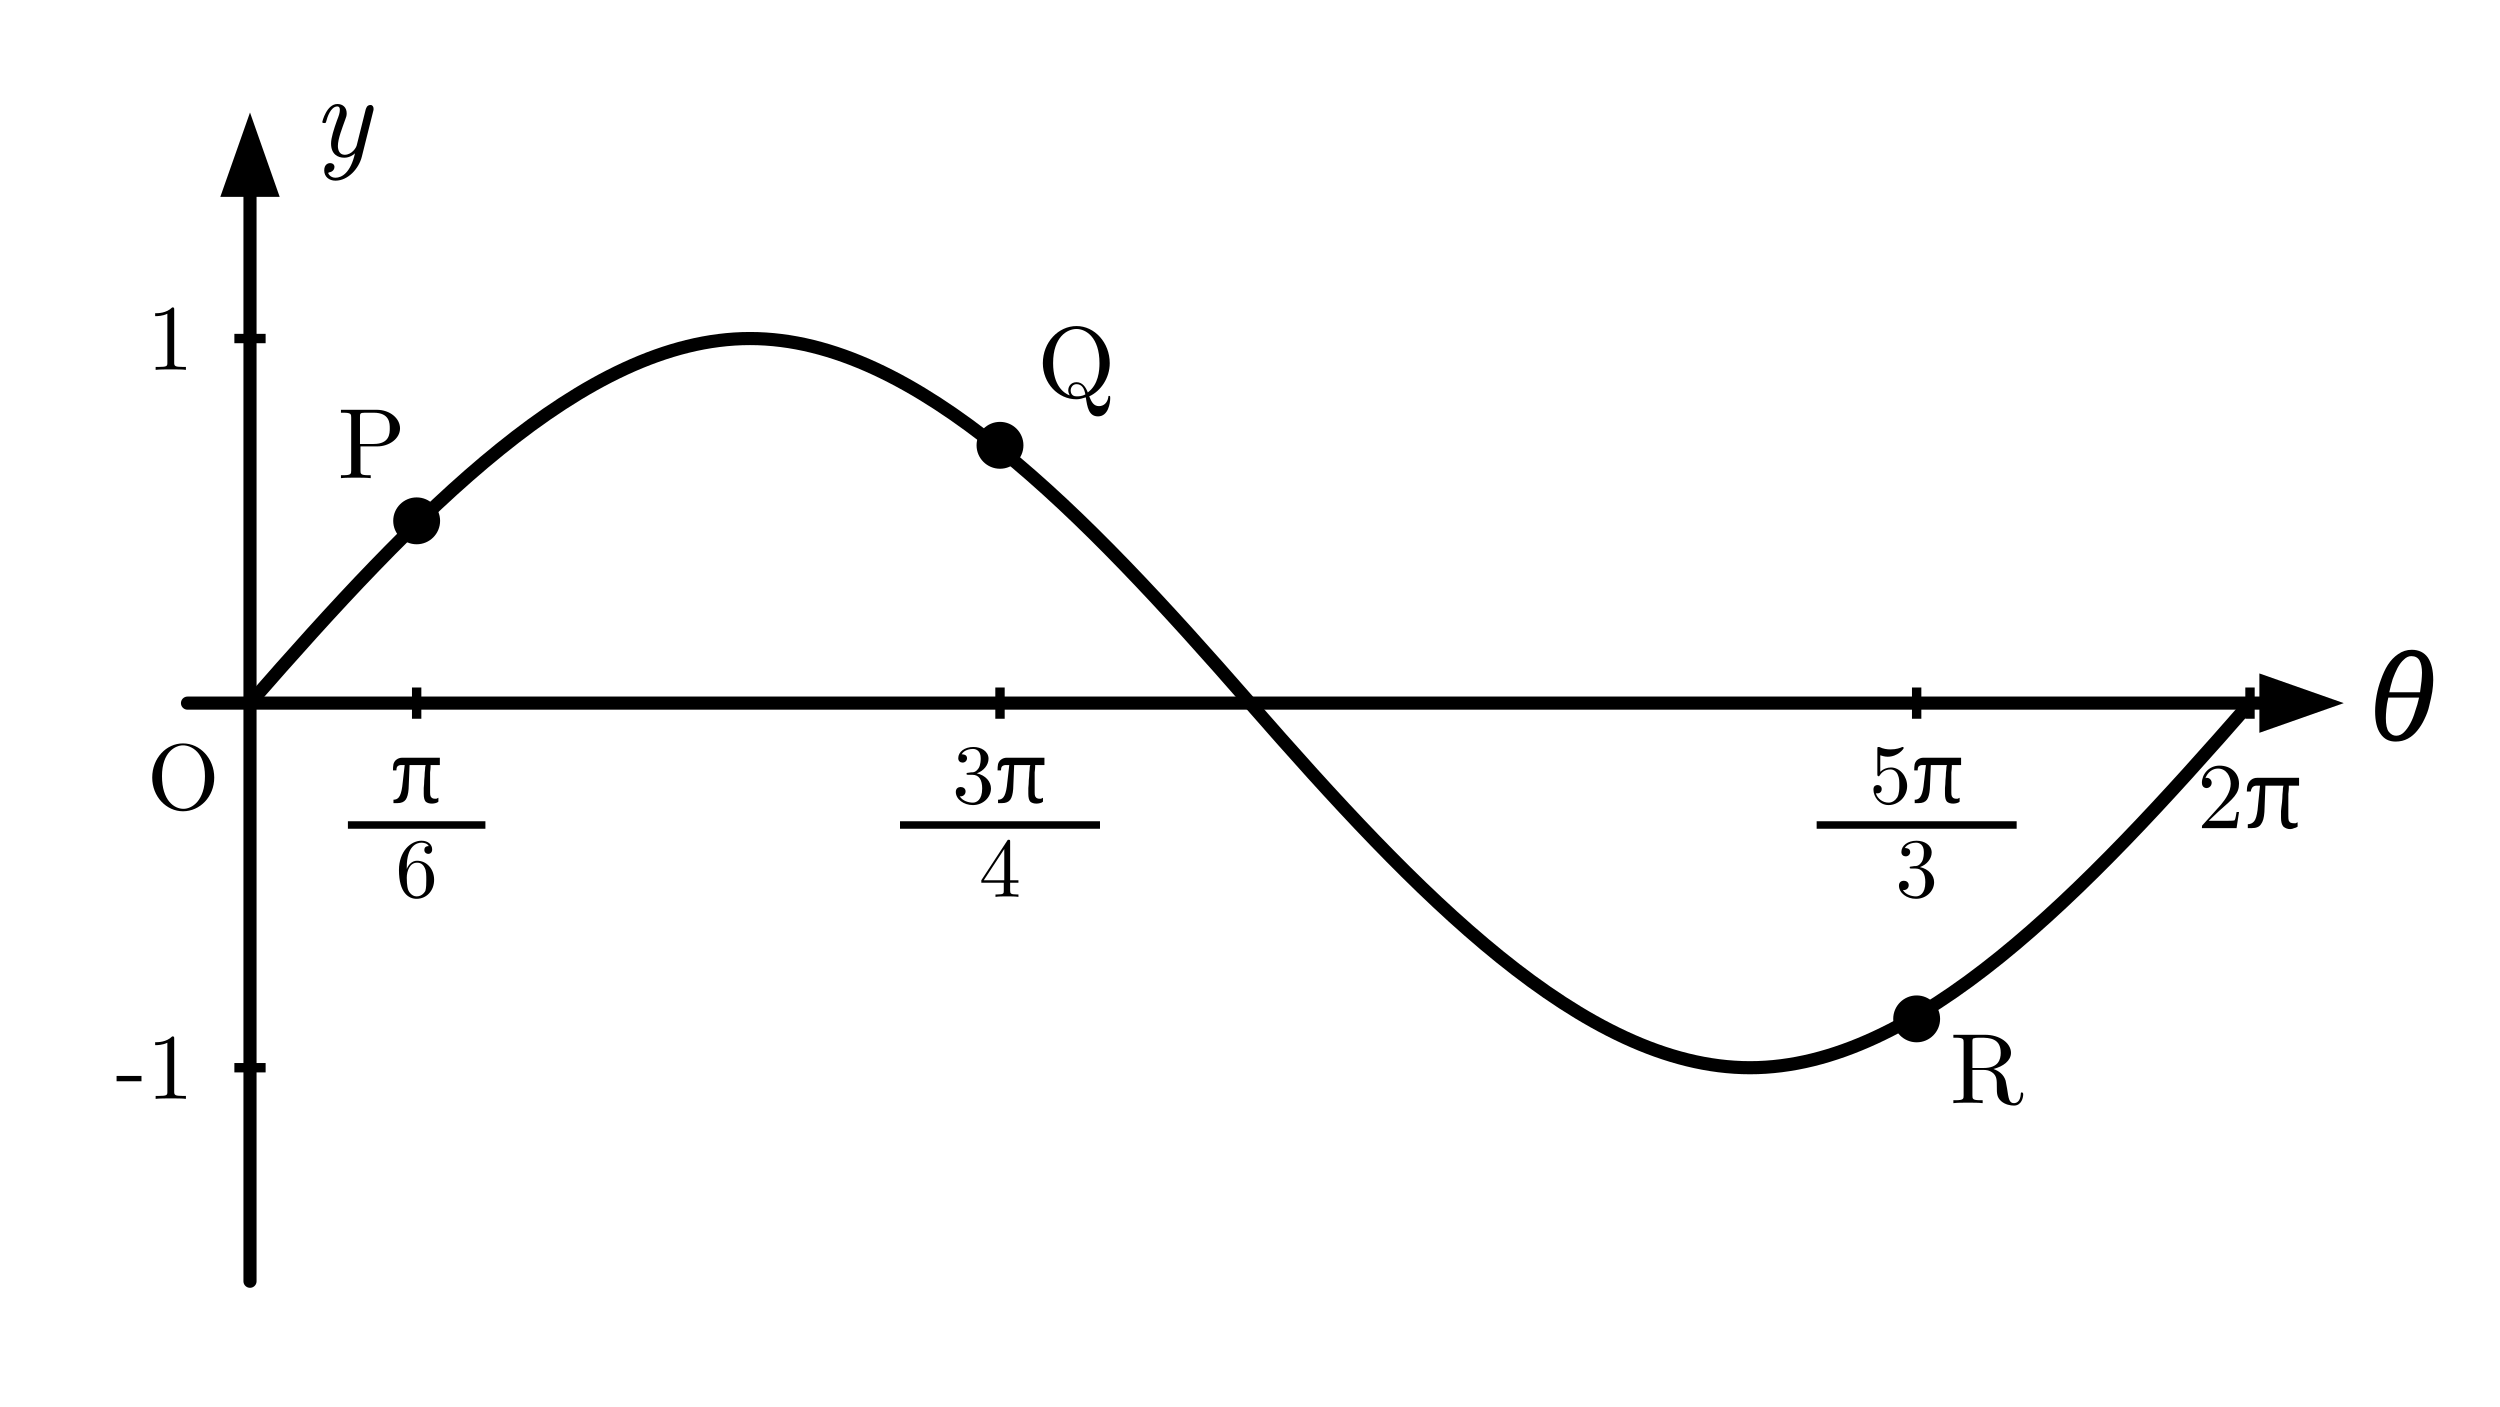
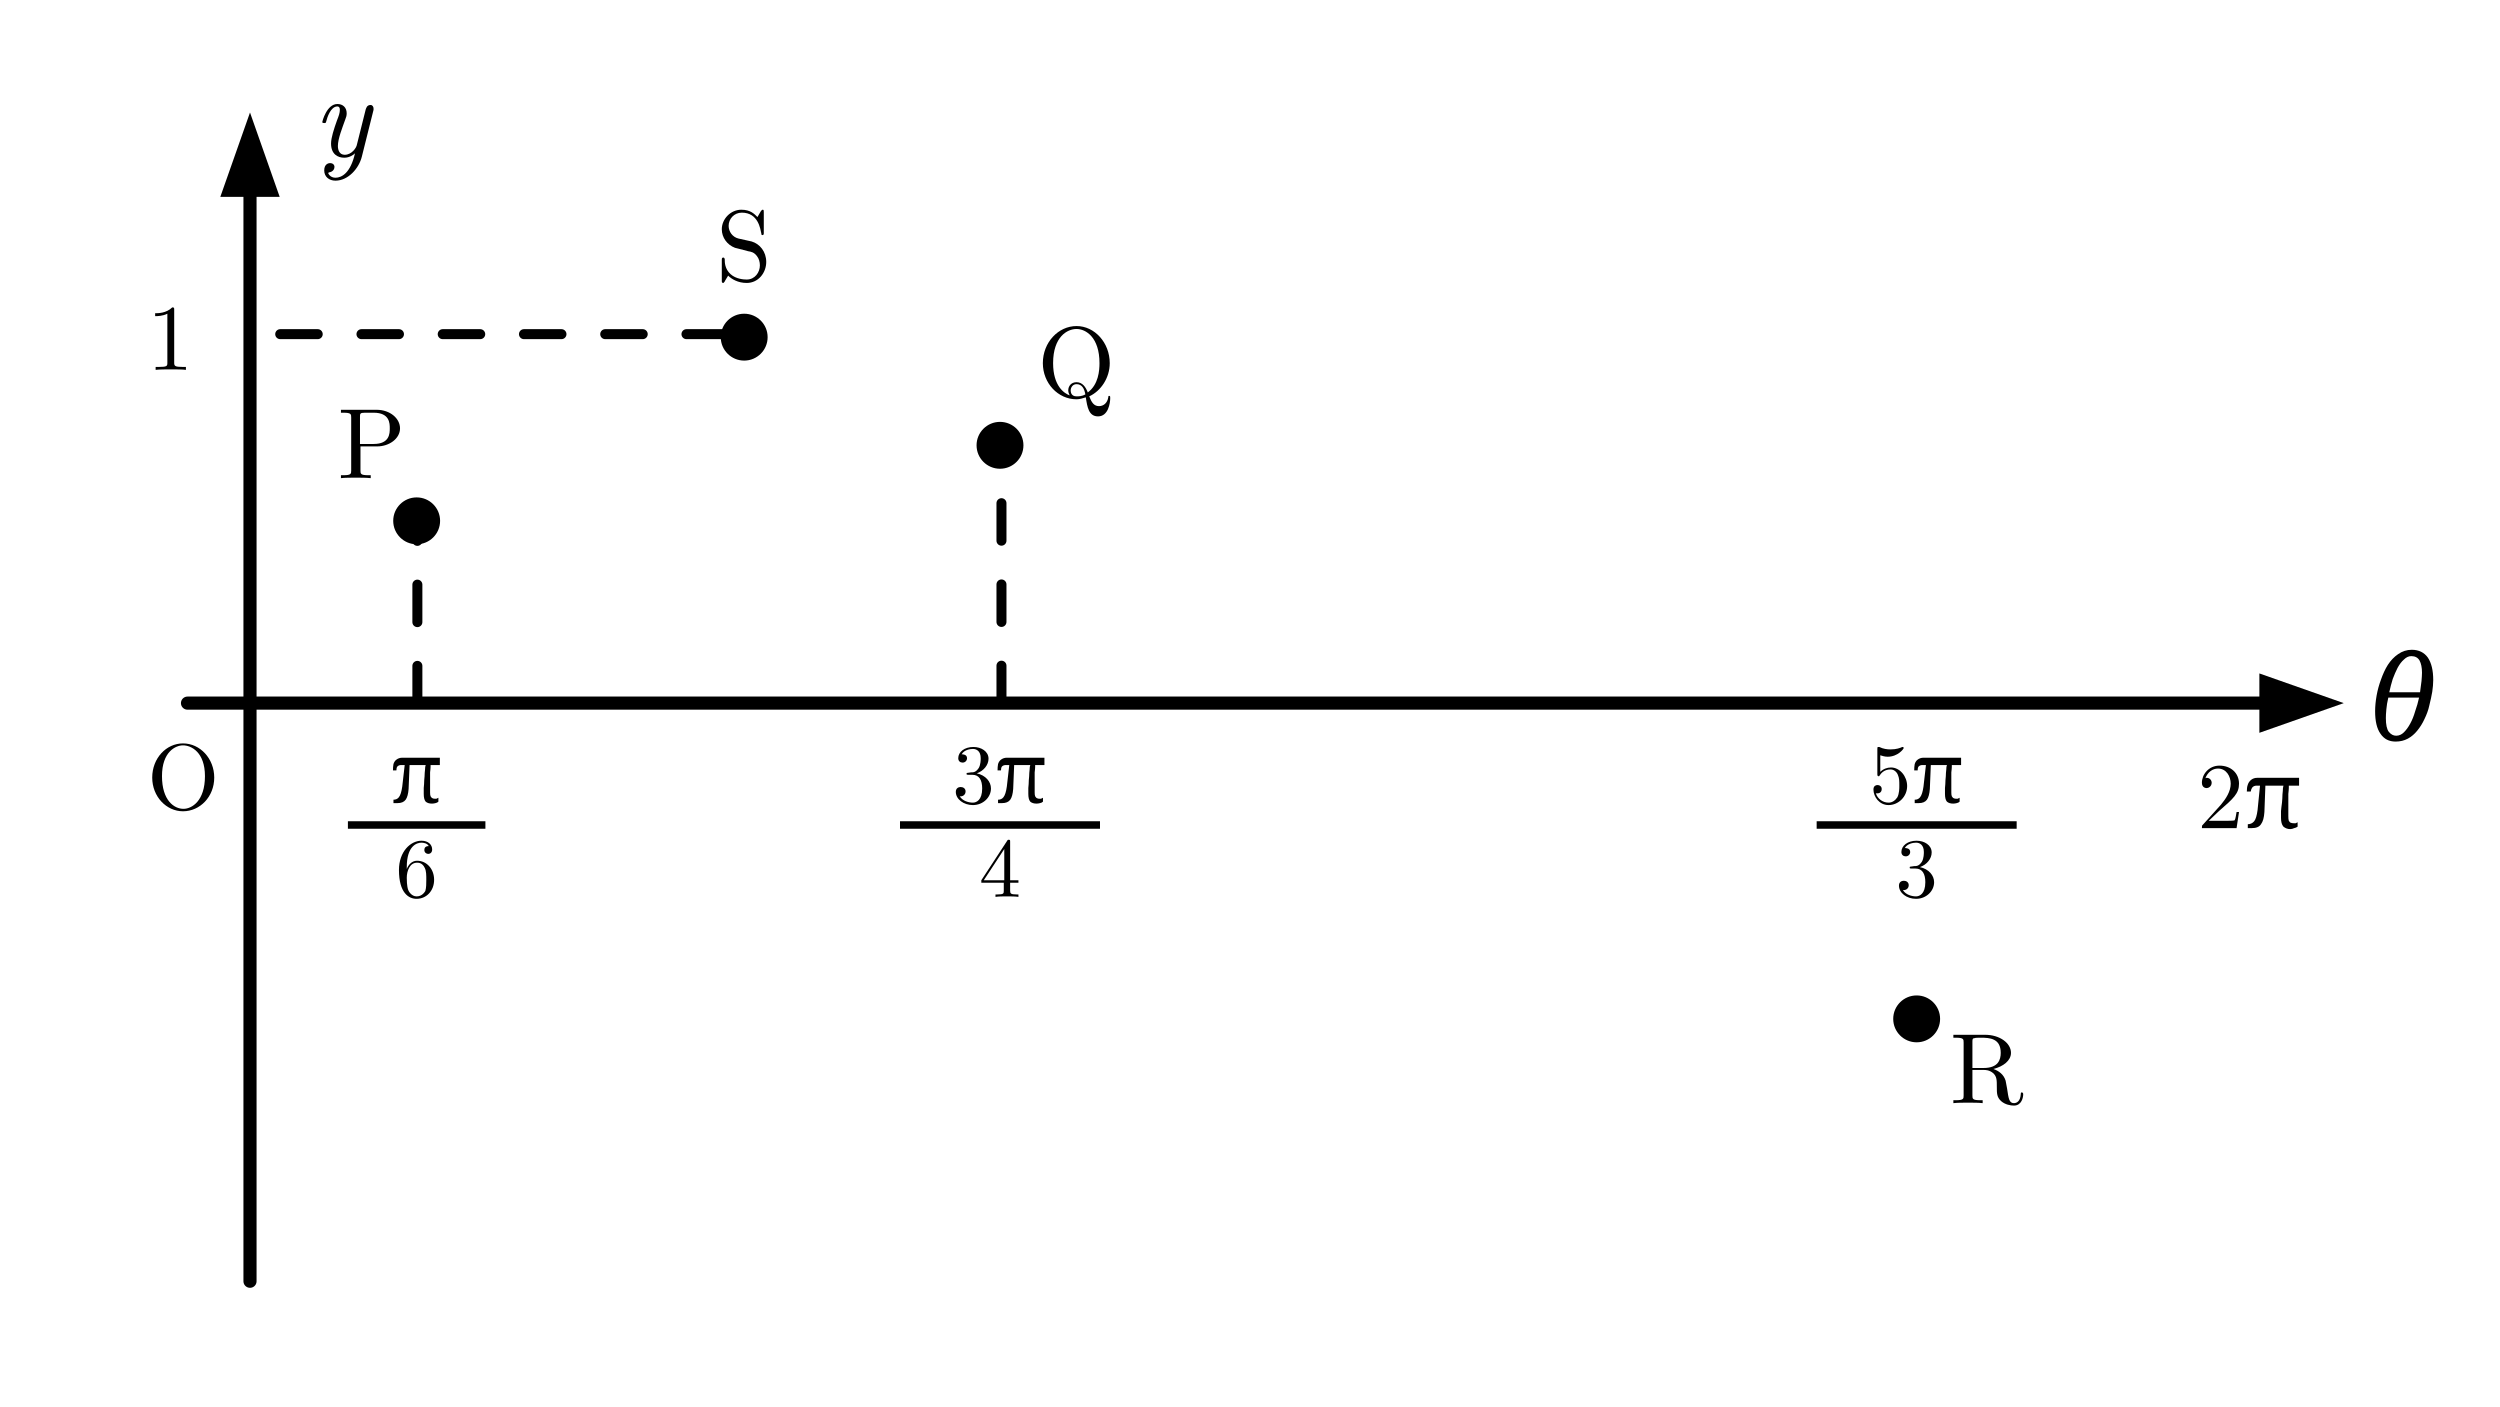
- <svg xmlns="http://www.w3.org/2000/svg" width="80mm" height="45mm" viewBox="0 0 80 45">
-   <defs>
-     <style>
+ <svg xmlns="http://www.w3.org/2000/svg" width="80mm" height="45mm" viewBox="0 0 80 45" version="1.1" id="svg23">
+   <defs id="defs1">
+     <style id="style1">
      .axis {
        stroke: #000000;
        stroke-width: 0.42;
        fill: none;
        stroke-linecap: round;
      }
      .axis-arrow,
      .point {
        fill: #000000;
        stroke: none;
      }
      .tick {
        stroke: #000000;
        stroke-width: 0.30;
      }
      .curve {
        stroke: #000000;
        stroke-width: 0.42;
        fill: none;
        stroke-linecap: round;
        stroke-linejoin: round;
      }
      .axis-label,
      .tick-label,
      .point-label,
      .frac-text {
        font-family: "CMU Serif", "Latin Modern Roman",
                     "Computer Modern Serif", serif;
        fill: #000000;
      }
      .axis-label {
        font-size: 3.8px;
        font-style: italic;
      }
      .tick-label {
        font-size: 3.0px;
        font-style: normal;
      }
      .point-label {
        font-size: 3.2px;
        font-style: normal;
      }
      .frac-text {
        font-size: 2.7px;
        font-style: normal;
      }
      .frac-line {
        stroke: #000000;
        stroke-width: 0.24;
      }
    </style>
-     <clipPath id="graph-clip">
-       <rect x="8" y="5" width="64" height="35" />
+     <clipPath clipPathUnits="userSpaceOnUse" id="clipPath23">
+       <g id="g24" style="stroke-width:1">
+         <rect x="8" y="5" width="64" height="35" id="rect23" style="stroke-width:1" />
+       </g>
    </clipPath>
  </defs>
-   <g id="axis-layer">
-     <line class="axis" x1="6" y1="22.5" x2="72.8" y2="22.5" />
-     <polygon class="axis-arrow" points="75,22.5 72.3,21.55 72.3,23.45" />
-     <line class="axis" x1="8" y1="41" x2="8" y2="5.8" />
-     <polygon class="axis-arrow" points="8,3.6 7.05,6.3 8.95,6.3" />
-     <line class="tick" x1="13.333" y1="22" x2="13.333" y2="23" />
-     <line class="tick" x1="32" y1="22" x2="32" y2="23" />
-     <line class="tick" x1="61.333" y1="22" x2="61.333" y2="23" />
-     <line class="tick" x1="72" y1="22" x2="72" y2="23" />
-     <line class="tick" x1="7.5" y1="10.833" x2="8.5" y2="10.833" />
-     <line class="tick" x1="7.5" y1="34.167" x2="8.5" y2="34.167" />
-     <text class="tick-label" x="4.7" y="25.9">O</text>
-     <text class="axis-label" x="75.8" y="23.7">θ</text>
-     <text class="axis-label" x="10.0" y="5.0">y</text>
-     <g transform="translate(13.333,25.7)">
-       <text class="frac-text" x="0" y="0" text-anchor="middle">π</text>
-       <line class="frac-line" x1="-2.2" y1="0.7" x2="2.2" y2="0.7" />
-       <text class="frac-text" x="0" y="3.0" text-anchor="middle">6</text>
-     </g>
-     <g transform="translate(32,25.7)">
-       <text class="frac-text" x="0" y="0" text-anchor="middle">3π</text>
-       <line class="frac-line" x1="-3.2" y1="0.7" x2="3.2" y2="0.7" />
-       <text class="frac-text" x="0" y="3.0" text-anchor="middle">4</text>
-     </g>
-     <g transform="translate(61.333,25.7)">
-       <text class="frac-text" x="0" y="0" text-anchor="middle">5π</text>
-       <line class="frac-line" x1="-3.2" y1="0.7" x2="3.2" y2="0.7" />
-       <text class="frac-text" x="0" y="3.0" text-anchor="middle">3</text>
-     </g>
-     <text class="tick-label" x="72" y="26.5" text-anchor="middle">2π</text>
-     <text class="tick-label" x="6.2" y="11.833" text-anchor="end">1</text>
-     <text class="tick-label" x="6.2" y="35.167" text-anchor="end">-1</text>
+   <line class="axis" x1="6" y1="22.5" x2="72.8" y2="22.5" id="line1" />
+   <polygon class="axis-arrow" points="72.3,23.45 75,22.5 72.3,21.55 " id="polygon1" />
+   <line class="axis" x1="8" y1="41" x2="8" y2="5.8" id="line2" />
+   <polygon class="axis-arrow" points="8.95,6.3 8,3.6 7.05,6.3 " id="polygon2" />
+   <text class="tick-label" x="4.7" y="25.9" id="text8">O</text>
+   <text class="axis-label" x="75.8" y="23.7" id="text9">θ</text>
+   <text class="axis-label" x="10" y="5" id="text10">y</text>
+   <g transform="translate(13.333,25.7)" id="g12">
+     <text class="frac-text" x="0" y="0" text-anchor="middle" id="text11">π</text>
+     <line class="frac-line" x1="-2.2" y1="0.7" x2="2.2" y2="0.7" id="line11" />
+     <text class="frac-text" x="0" y="3" text-anchor="middle" id="text12">6</text>
  </g>
-   <g id="curve-layer" clip-path="url(#graph-clip)">
-     <path class="curve" d="M 8,22.5              C 13.333,16.391 18.667,10.833 24,10.833              C 29.333,10.833 34.667,16.391 40,22.5              C 45.333,28.609 50.667,34.167 56,34.167              C 61.333,34.167 66.667,28.609 72,22.5" />
+   <g transform="translate(32,25.7)" id="g14">
+     <text class="frac-text" x="0" y="0" text-anchor="middle" id="text13">3π</text>
+     <line class="frac-line" x1="-3.2" y1="0.7" x2="3.2" y2="0.7" id="line13" />
+     <text class="frac-text" x="0" y="3" text-anchor="middle" id="text14">4</text>
  </g>
-   <g id="point-layer">
-     <circle class="point" cx="13.333" cy="16.667" r="0.75" />
-     <circle class="point" cx="32" cy="14.250" r="0.75" />
-     <circle class="point" cx="61.333" cy="32.604" r="0.75" />
-     <text class="point-label" x="10.8" y="15.3">P</text>
-     <text class="point-label" x="33.2" y="12.7">Q</text>
-     <text class="point-label" x="62.4" y="35.3">R</text>
+   <g transform="translate(61.333,25.7)" id="g16">
+     <text class="frac-text" x="0" y="0" text-anchor="middle" id="text15">5π</text>
+     <line class="frac-line" x1="-3.2" y1="0.7" x2="3.2" y2="0.7" id="line15" />
+     <text class="frac-text" x="0" y="3" text-anchor="middle" id="text16">3</text>
  </g>
+   <text class="tick-label" x="72" y="26.5" text-anchor="middle" id="text17">2π</text>
+   <text class="tick-label" x="6.2" y="11.833" text-anchor="end" id="text18">1</text>
+   <path class="curve" d="m 8,22.5 c 5.333,-6.109 10.667,-11.667 16,-11.667 5.333,0 10.667,5.558 16,11.667 5.333,6.109 10.667,11.667 16,11.667 5.333,0 10.667,-5.558 16,-11.667" id="path19" clip-path="url(#clipPath23)" />
+   <circle class="point" cx="23.814" cy="10.789" r="0.75" id="circle20-6" style="fill:#000000;stroke:none" />
+   <circle class="point" cx="13.333" cy="16.667" r="0.75" id="circle19" />
+   <circle class="point" cx="32" cy="14.25" r="0.75" id="circle20" />
+   <circle class="point" cx="61.333" cy="32.604" r="0.75" id="circle21" />
+   <text class="point-label" x="10.8" y="15.3" id="text21">P</text>
+   <text class="point-label" x="33.2" y="12.7" id="text22">Q</text>
+   <text class="point-label" x="22.924" y="8.976" id="text22-5" style="font-style:normal;font-size:3.2px;font-family:'CMU Serif', 'Latin Modern Roman', 'Computer Modern Serif', serif;fill:#000000">S</text>
+   <text class="point-label" x="62.4" y="35.3" id="text23">R</text>
+   <line class="asymptote" x1="23.167" y1="10.693" x2="7.728" y2="10.693" id="line2-9-6-6" style="fill:none;stroke:#000000;stroke-width:0.32;stroke-linecap:round;stroke-dasharray:1.2, 1.4" />
+   <line class="asymptote" x1="32.047" y1="22.502" x2="32.047" y2="14.071" id="line2-9-6-6-7" style="fill:none;stroke:#000000;stroke-width:0.32;stroke-linecap:round;stroke-dasharray:1.2, 1.4" />
+   <line class="asymptote" x1="13.356" y1="22.508" x2="13.356" y2="16.519" id="line2-9-6-6-7-2" style="fill:none;stroke:#000000;stroke-width:0.32;stroke-linecap:round;stroke-dasharray:1.2, 1.4" />
</svg>
